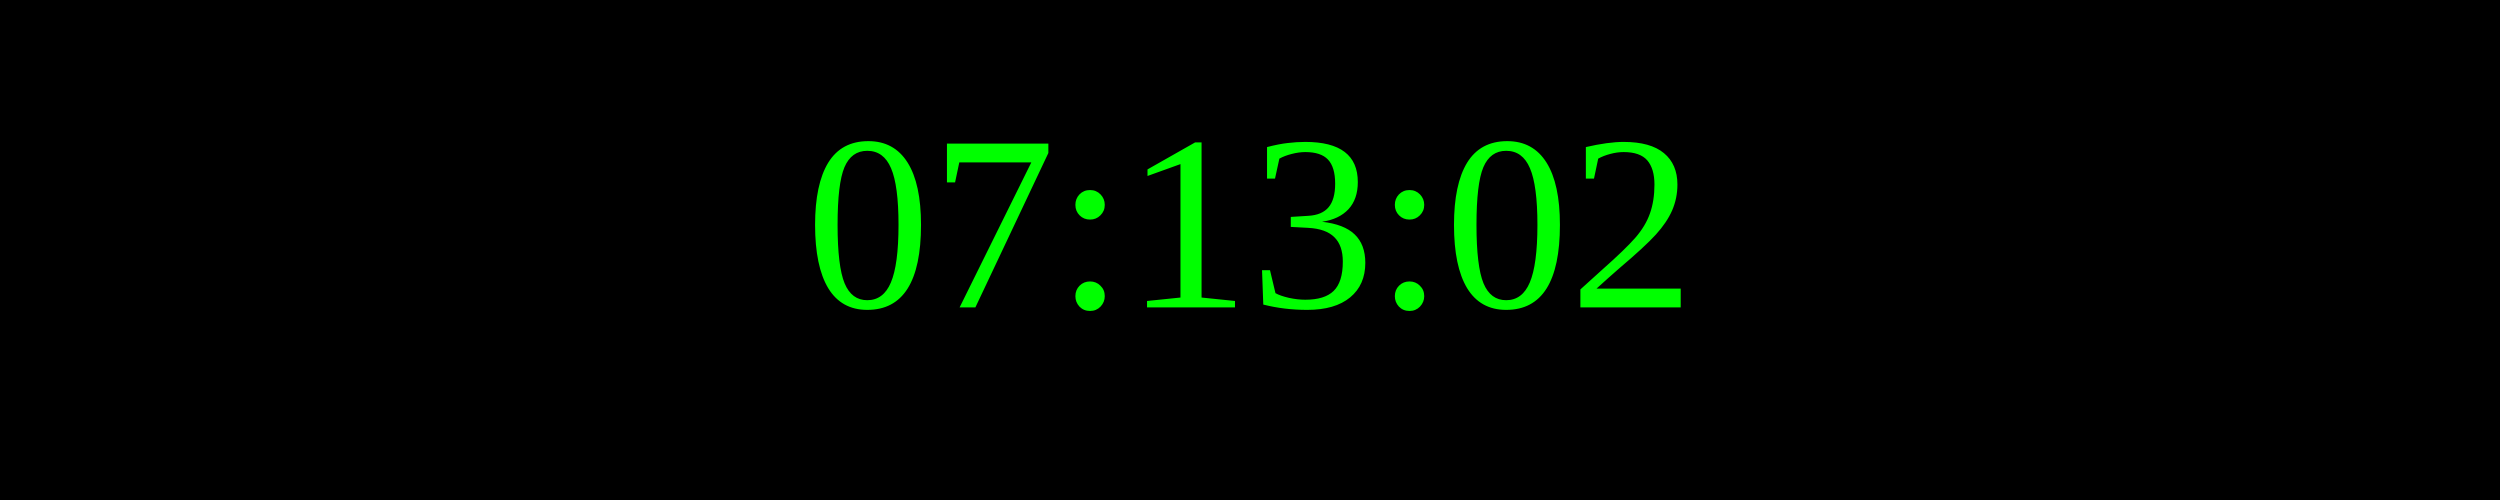
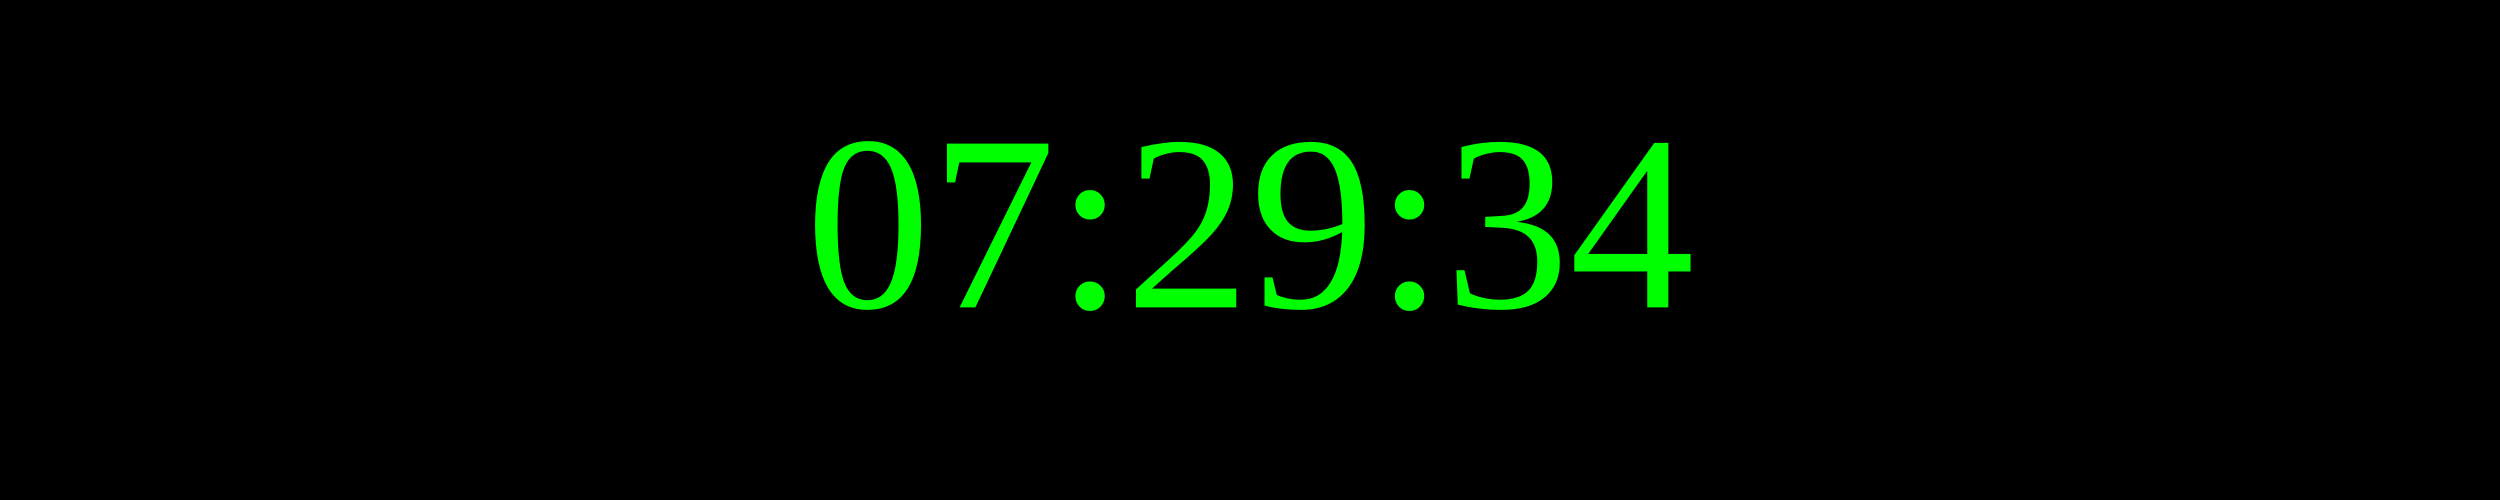
<svg xmlns="http://www.w3.org/2000/svg" width="250" height="50">
  <rect width="100%" height="100%" fill="black" />
  <text x="50%" y="50%" font-size="25" fill="lime" text-anchor="middle" dominant-baseline="middle">
- 07:13:02
+ 07:29:34
</text>
</svg>
